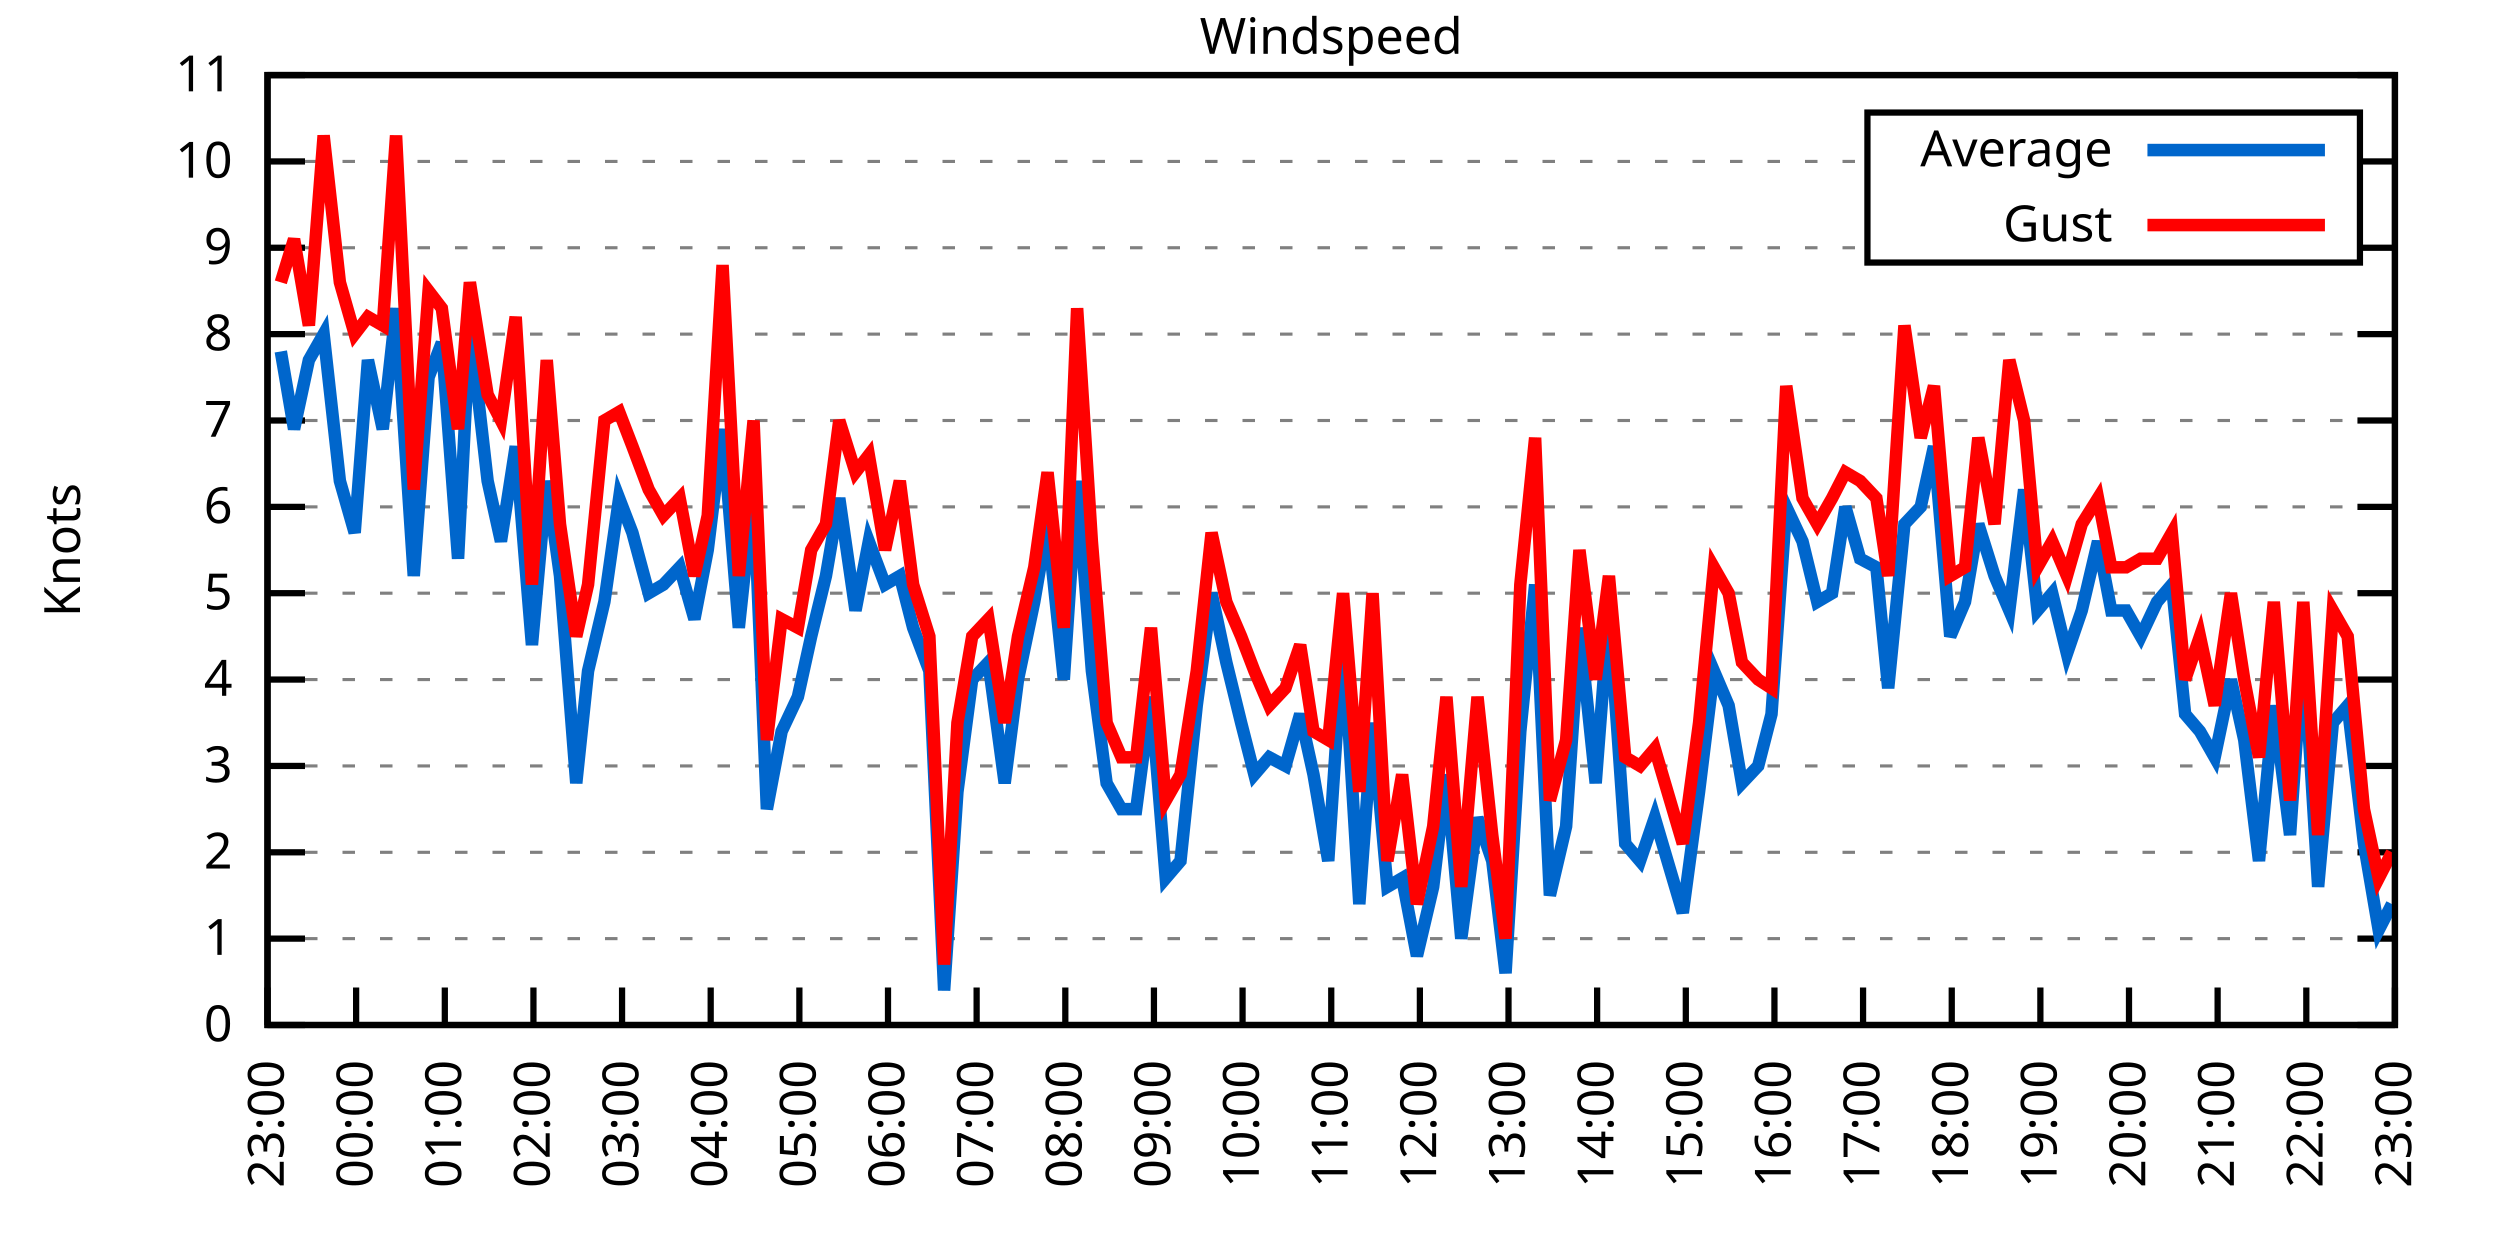
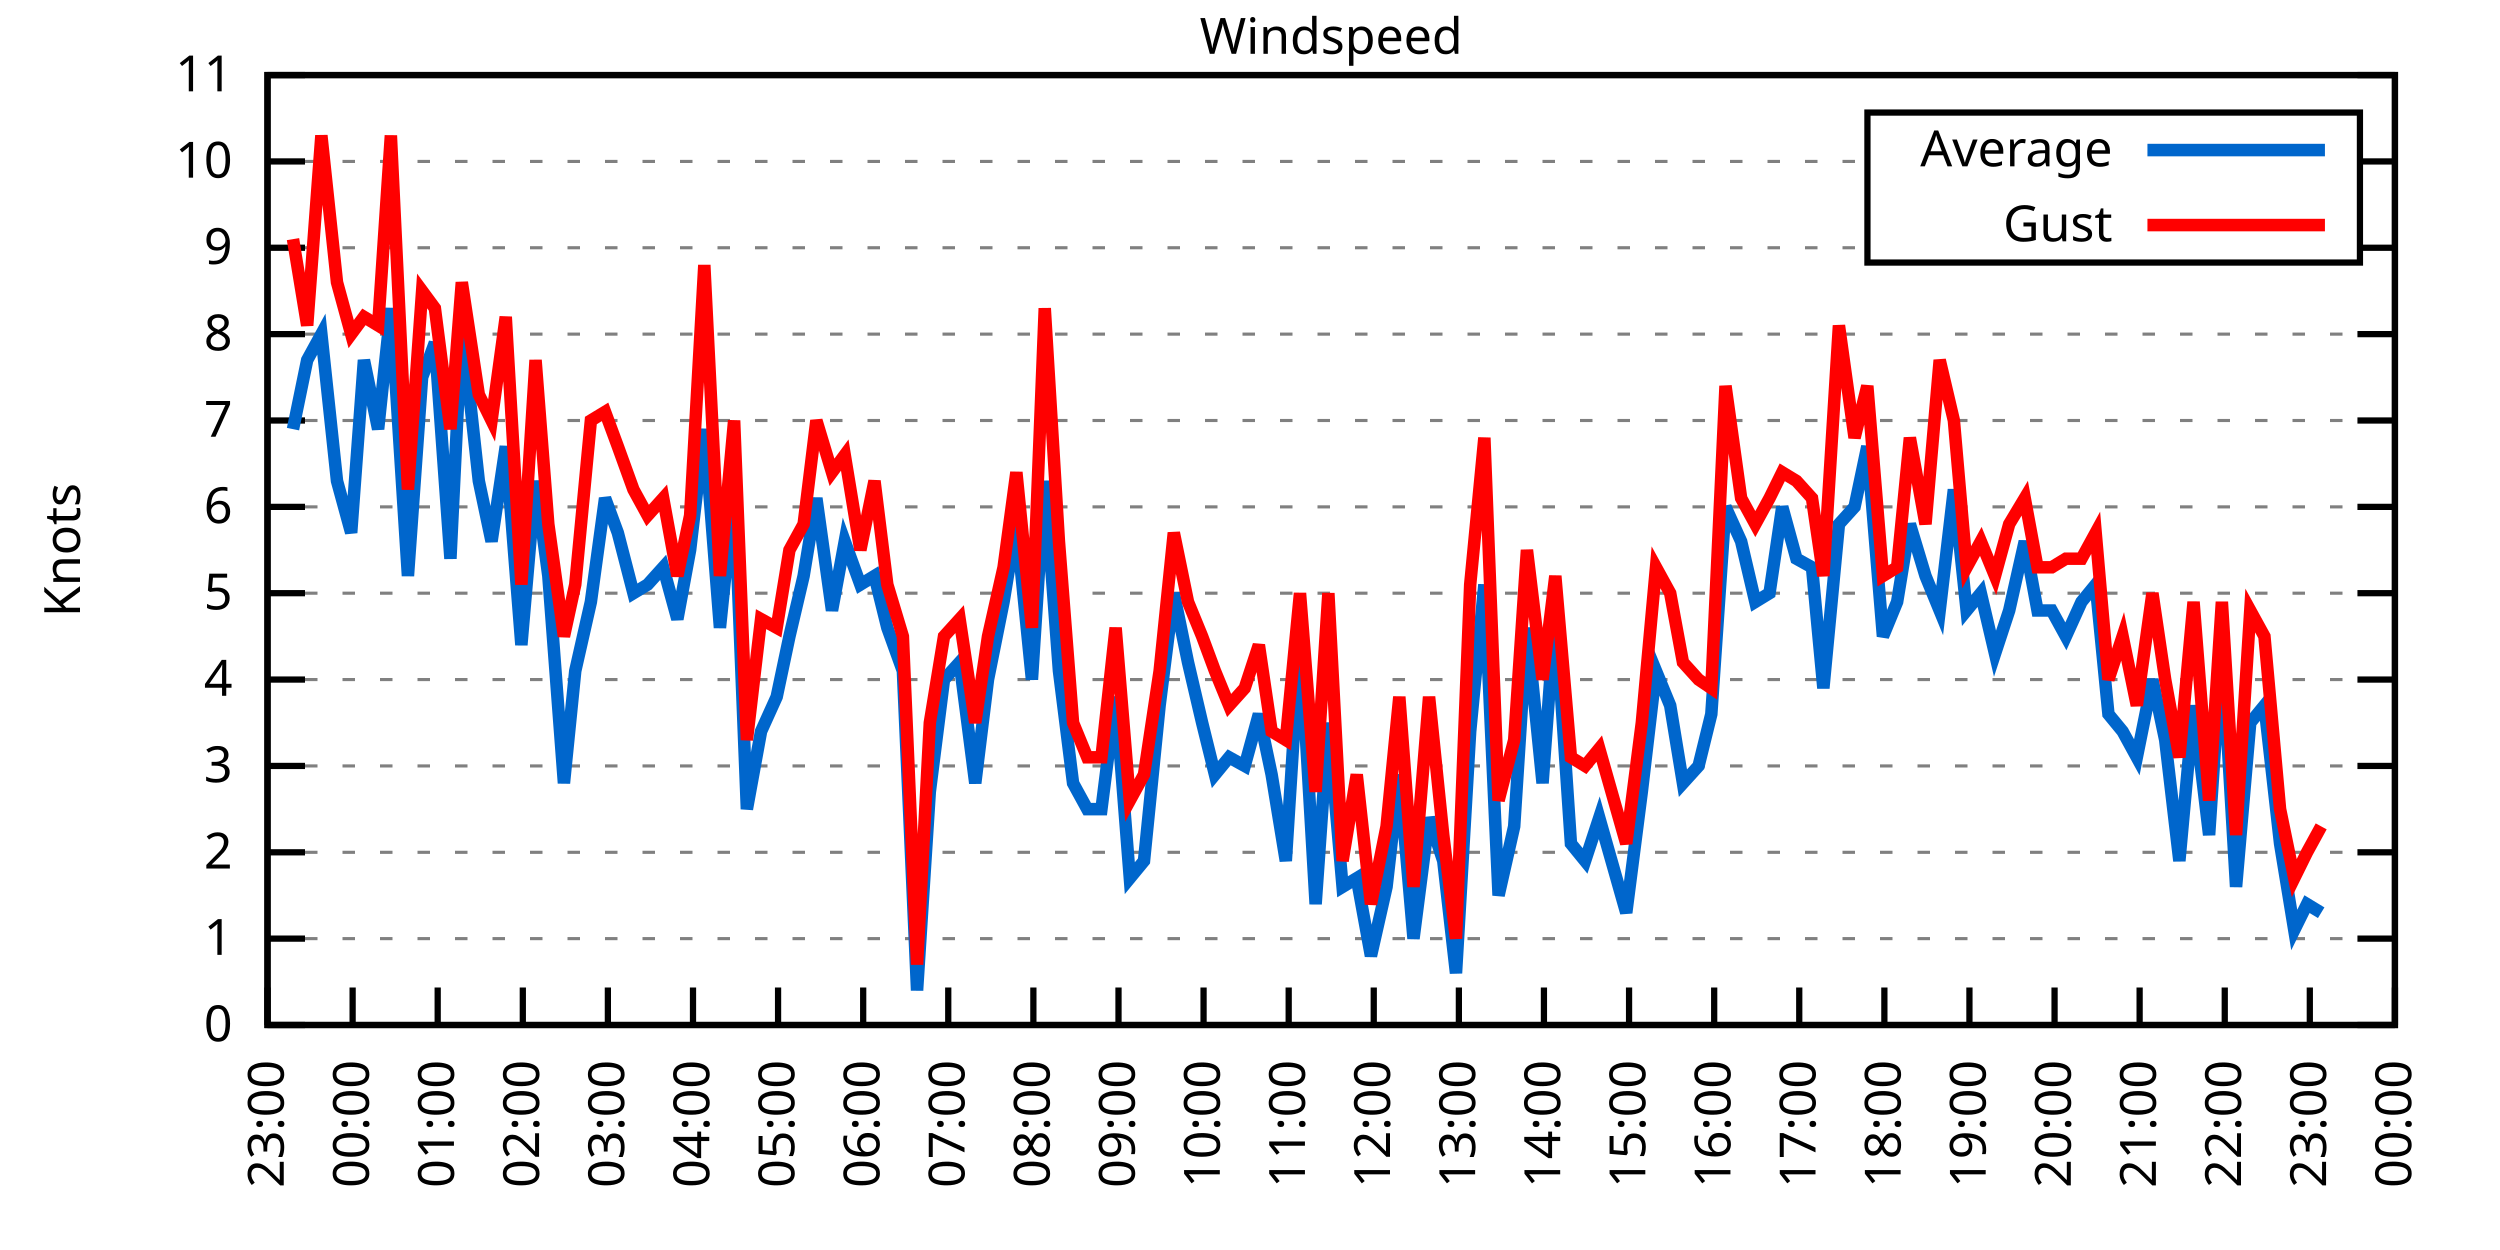
<svg xmlns="http://www.w3.org/2000/svg" xmlns:xlink="http://www.w3.org/1999/xlink" width="400" height="200" viewBox="0 0 400 200">
  <g id="gnuplot_canvas">
    <rect x="0" y="0" width="400" height="200" fill="none" />
    <defs>
      <circle id="gpDot" r="0.5" stroke-width="0.5" stroke="currentColor" />
      <path id="gpPt0" stroke-width="0.333" stroke="currentColor" d="M-1,0 h2 M0,-1 v2" />
      <path id="gpPt1" stroke-width="0.333" stroke="currentColor" d="M-1,-1 L1,1 M1,-1 L-1,1" />
      <path id="gpPt2" stroke-width="0.333" stroke="currentColor" d="M-1,0 L1,0 M0,-1 L0,1 M-1,-1 L1,1 M-1,1 L1,-1" />
      <rect id="gpPt3" stroke-width="0.333" stroke="currentColor" x="-1" y="-1" width="2" height="2" />
      <rect id="gpPt4" stroke-width="0.333" stroke="currentColor" fill="currentColor" x="-1" y="-1" width="2" height="2" />
      <circle id="gpPt5" stroke-width="0.333" stroke="currentColor" cx="0" cy="0" r="1" />
      <use xlink:href="#gpPt5" id="gpPt6" fill="currentColor" stroke="none" />
      <path id="gpPt7" stroke-width="0.333" stroke="currentColor" d="M0,-1.33 L-1.33,0.67 L1.33,0.67 z" />
      <use xlink:href="#gpPt7" id="gpPt8" fill="currentColor" stroke="none" />
      <use xlink:href="#gpPt7" id="gpPt9" stroke="currentColor" transform="rotate(180)" />
      <use xlink:href="#gpPt9" id="gpPt10" fill="currentColor" stroke="none" />
      <use xlink:href="#gpPt3" id="gpPt11" stroke="currentColor" transform="rotate(45)" />
      <use xlink:href="#gpPt11" id="gpPt12" fill="currentColor" stroke="none" />
      <path id="gpPt13" stroke-width="0.333" stroke="currentColor" d="M0,1.330 L1.265,0.411 L0.782,-1.067 L-0.782,-1.076 L-1.265,0.411 z" />
      <use xlink:href="#gpPt13" id="gpPt14" fill="currentColor" stroke="none" />
      <filter id="textbox" filterUnits="objectBoundingBox" x="0" y="0" height="1" width="1">
        <feFlood flood-color="white" flood-opacity="1" result="bgnd" />
        <feComposite in="SourceGraphic" in2="bgnd" operator="atop" />
      </filter>
      <filter id="greybox" filterUnits="objectBoundingBox" x="0" y="0" height="1" width="1">
        <feFlood flood-color="lightgrey" flood-opacity="1" result="grey" />
        <feComposite in="SourceGraphic" in2="grey" operator="atop" />
      </filter>
    </defs>
    <g fill="none" color="white" stroke="currentColor" stroke-width="1.00" stroke-linecap="butt" stroke-linejoin="miter">
</g>
    <g fill="none" color="black" stroke="currentColor" stroke-width="1.00" stroke-linecap="butt" stroke-linejoin="miter">
      <g stroke="none" shape-rendering="crispEdges">
        <polygon fill="rgb(255, 255, 255)" points="42.80,164.00 383.18,164.00 383.18,12.02 42.80,12.02 " />
      </g>
    </g>
    <g fill="none" color="black" stroke="currentColor" stroke-width="1.00" stroke-linecap="butt" stroke-linejoin="miter">
</g>
    <g fill="none" color="black" stroke="black" stroke-width="0.50" stroke-linecap="butt" stroke-linejoin="miter">
</g>
    <g fill="none" color="gray" stroke="currentColor" stroke-width="0.50" stroke-linecap="butt" stroke-linejoin="miter">
      <path stroke="gray" stroke-dasharray="2,4" class="gridline" d="M42.80,164.00 L383.19,164.00  " />
    </g>
    <g fill="none" color="gray" stroke="gray" stroke-width="1.00" stroke-linecap="butt" stroke-linejoin="miter">
</g>
    <g fill="none" color="black" stroke="currentColor" stroke-width="1.00" stroke-linecap="butt" stroke-linejoin="miter">
      <path stroke="black" d="M42.80,164.00 L48.80,164.00 M383.19,164.00 L377.19,164.00  " />
      <g transform="translate(37.20,166.60)" stroke="none" fill="black" font-family="Sans" font-size="8.00" text-anchor="end">
        <text>
          <tspan font-family="Sans"> 0</tspan>
        </text>
      </g>
    </g>
    <g fill="none" color="black" stroke="currentColor" stroke-width="1.00" stroke-linecap="butt" stroke-linejoin="miter">
</g>
    <g fill="none" color="black" stroke="black" stroke-width="0.50" stroke-linecap="butt" stroke-linejoin="miter">
</g>
    <g fill="none" color="gray" stroke="currentColor" stroke-width="0.50" stroke-linecap="butt" stroke-linejoin="miter">
      <path stroke="gray" stroke-dasharray="2,4" class="gridline" d="M42.80,150.18 L383.19,150.18  " />
    </g>
    <g fill="none" color="gray" stroke="gray" stroke-width="1.00" stroke-linecap="butt" stroke-linejoin="miter">
</g>
    <g fill="none" color="black" stroke="currentColor" stroke-width="1.00" stroke-linecap="butt" stroke-linejoin="miter">
      <path stroke="black" d="M42.80,150.18 L48.80,150.18 M383.19,150.18 L377.19,150.18  " />
      <g transform="translate(37.20,152.78)" stroke="none" fill="black" font-family="Sans" font-size="8.00" text-anchor="end">
        <text>
          <tspan font-family="Sans"> 1</tspan>
        </text>
      </g>
    </g>
    <g fill="none" color="black" stroke="currentColor" stroke-width="1.00" stroke-linecap="butt" stroke-linejoin="miter">
</g>
    <g fill="none" color="black" stroke="black" stroke-width="0.50" stroke-linecap="butt" stroke-linejoin="miter">
</g>
    <g fill="none" color="gray" stroke="currentColor" stroke-width="0.50" stroke-linecap="butt" stroke-linejoin="miter">
      <path stroke="gray" stroke-dasharray="2,4" class="gridline" d="M42.80,136.37 L383.19,136.37  " />
    </g>
    <g fill="none" color="gray" stroke="gray" stroke-width="1.00" stroke-linecap="butt" stroke-linejoin="miter">
</g>
    <g fill="none" color="black" stroke="currentColor" stroke-width="1.00" stroke-linecap="butt" stroke-linejoin="miter">
      <path stroke="black" d="M42.80,136.37 L48.80,136.37 M383.19,136.37 L377.19,136.37  " />
      <g transform="translate(37.20,138.97)" stroke="none" fill="black" font-family="Sans" font-size="8.00" text-anchor="end">
        <text>
          <tspan font-family="Sans"> 2</tspan>
        </text>
      </g>
    </g>
    <g fill="none" color="black" stroke="currentColor" stroke-width="1.00" stroke-linecap="butt" stroke-linejoin="miter">
</g>
    <g fill="none" color="black" stroke="black" stroke-width="0.50" stroke-linecap="butt" stroke-linejoin="miter">
</g>
    <g fill="none" color="gray" stroke="currentColor" stroke-width="0.50" stroke-linecap="butt" stroke-linejoin="miter">
      <path stroke="gray" stroke-dasharray="2,4" class="gridline" d="M42.80,122.55 L383.19,122.55  " />
    </g>
    <g fill="none" color="gray" stroke="gray" stroke-width="1.00" stroke-linecap="butt" stroke-linejoin="miter">
</g>
    <g fill="none" color="black" stroke="currentColor" stroke-width="1.00" stroke-linecap="butt" stroke-linejoin="miter">
      <path stroke="black" d="M42.80,122.55 L48.80,122.55 M383.19,122.55 L377.19,122.55  " />
      <g transform="translate(37.20,125.15)" stroke="none" fill="black" font-family="Sans" font-size="8.00" text-anchor="end">
        <text>
          <tspan font-family="Sans"> 3</tspan>
        </text>
      </g>
    </g>
    <g fill="none" color="black" stroke="currentColor" stroke-width="1.00" stroke-linecap="butt" stroke-linejoin="miter">
</g>
    <g fill="none" color="black" stroke="black" stroke-width="0.50" stroke-linecap="butt" stroke-linejoin="miter">
</g>
    <g fill="none" color="gray" stroke="currentColor" stroke-width="0.50" stroke-linecap="butt" stroke-linejoin="miter">
      <path stroke="gray" stroke-dasharray="2,4" class="gridline" d="M42.80,108.73 L383.19,108.73  " />
    </g>
    <g fill="none" color="gray" stroke="gray" stroke-width="1.00" stroke-linecap="butt" stroke-linejoin="miter">
</g>
    <g fill="none" color="black" stroke="currentColor" stroke-width="1.00" stroke-linecap="butt" stroke-linejoin="miter">
      <path stroke="black" d="M42.80,108.73 L48.80,108.73 M383.19,108.73 L377.19,108.73  " />
      <g transform="translate(37.20,111.33)" stroke="none" fill="black" font-family="Sans" font-size="8.00" text-anchor="end">
        <text>
          <tspan font-family="Sans"> 4</tspan>
        </text>
      </g>
    </g>
    <g fill="none" color="black" stroke="currentColor" stroke-width="1.00" stroke-linecap="butt" stroke-linejoin="miter">
</g>
    <g fill="none" color="black" stroke="black" stroke-width="0.50" stroke-linecap="butt" stroke-linejoin="miter">
</g>
    <g fill="none" color="gray" stroke="currentColor" stroke-width="0.50" stroke-linecap="butt" stroke-linejoin="miter">
      <path stroke="gray" stroke-dasharray="2,4" class="gridline" d="M42.80,94.91 L383.19,94.91  " />
    </g>
    <g fill="none" color="gray" stroke="gray" stroke-width="1.00" stroke-linecap="butt" stroke-linejoin="miter">
</g>
    <g fill="none" color="black" stroke="currentColor" stroke-width="1.00" stroke-linecap="butt" stroke-linejoin="miter">
      <path stroke="black" d="M42.80,94.91 L48.80,94.91 M383.19,94.91 L377.19,94.91  " />
      <g transform="translate(37.20,97.51)" stroke="none" fill="black" font-family="Sans" font-size="8.00" text-anchor="end">
        <text>
          <tspan font-family="Sans"> 5</tspan>
        </text>
      </g>
    </g>
    <g fill="none" color="black" stroke="currentColor" stroke-width="1.00" stroke-linecap="butt" stroke-linejoin="miter">
</g>
    <g fill="none" color="black" stroke="black" stroke-width="0.50" stroke-linecap="butt" stroke-linejoin="miter">
</g>
    <g fill="none" color="gray" stroke="currentColor" stroke-width="0.50" stroke-linecap="butt" stroke-linejoin="miter">
      <path stroke="gray" stroke-dasharray="2,4" class="gridline" d="M42.80,81.10 L383.19,81.10  " />
    </g>
    <g fill="none" color="gray" stroke="gray" stroke-width="1.00" stroke-linecap="butt" stroke-linejoin="miter">
</g>
    <g fill="none" color="black" stroke="currentColor" stroke-width="1.00" stroke-linecap="butt" stroke-linejoin="miter">
      <path stroke="black" d="M42.80,81.10 L48.80,81.10 M383.19,81.10 L377.19,81.10  " />
      <g transform="translate(37.20,83.70)" stroke="none" fill="black" font-family="Sans" font-size="8.00" text-anchor="end">
        <text>
          <tspan font-family="Sans"> 6</tspan>
        </text>
      </g>
    </g>
    <g fill="none" color="black" stroke="currentColor" stroke-width="1.00" stroke-linecap="butt" stroke-linejoin="miter">
</g>
    <g fill="none" color="black" stroke="black" stroke-width="0.50" stroke-linecap="butt" stroke-linejoin="miter">
</g>
    <g fill="none" color="gray" stroke="currentColor" stroke-width="0.50" stroke-linecap="butt" stroke-linejoin="miter">
      <path stroke="gray" stroke-dasharray="2,4" class="gridline" d="M42.80,67.28 L383.19,67.28  " />
    </g>
    <g fill="none" color="gray" stroke="gray" stroke-width="1.00" stroke-linecap="butt" stroke-linejoin="miter">
</g>
    <g fill="none" color="black" stroke="currentColor" stroke-width="1.00" stroke-linecap="butt" stroke-linejoin="miter">
      <path stroke="black" d="M42.80,67.28 L48.80,67.28 M383.19,67.28 L377.19,67.28  " />
      <g transform="translate(37.20,69.88)" stroke="none" fill="black" font-family="Sans" font-size="8.00" text-anchor="end">
        <text>
          <tspan font-family="Sans"> 7</tspan>
        </text>
      </g>
    </g>
    <g fill="none" color="black" stroke="currentColor" stroke-width="1.00" stroke-linecap="butt" stroke-linejoin="miter">
</g>
    <g fill="none" color="black" stroke="black" stroke-width="0.50" stroke-linecap="butt" stroke-linejoin="miter">
</g>
    <g fill="none" color="gray" stroke="currentColor" stroke-width="0.50" stroke-linecap="butt" stroke-linejoin="miter">
      <path stroke="gray" stroke-dasharray="2,4" class="gridline" d="M42.80,53.46 L383.19,53.46  " />
    </g>
    <g fill="none" color="gray" stroke="gray" stroke-width="1.00" stroke-linecap="butt" stroke-linejoin="miter">
</g>
    <g fill="none" color="black" stroke="currentColor" stroke-width="1.00" stroke-linecap="butt" stroke-linejoin="miter">
      <path stroke="black" d="M42.80,53.46 L48.80,53.46 M383.19,53.46 L377.19,53.46  " />
      <g transform="translate(37.20,56.06)" stroke="none" fill="black" font-family="Sans" font-size="8.00" text-anchor="end">
        <text>
          <tspan font-family="Sans"> 8</tspan>
        </text>
      </g>
    </g>
    <g fill="none" color="black" stroke="currentColor" stroke-width="1.00" stroke-linecap="butt" stroke-linejoin="miter">
</g>
    <g fill="none" color="black" stroke="black" stroke-width="0.50" stroke-linecap="butt" stroke-linejoin="miter">
</g>
    <g fill="none" color="gray" stroke="currentColor" stroke-width="0.50" stroke-linecap="butt" stroke-linejoin="miter">
      <path stroke="gray" stroke-dasharray="2,4" class="gridline" d="M42.80,39.64 L298.79,39.64 M377.59,39.64 L383.19,39.64  " />
    </g>
    <g fill="none" color="gray" stroke="gray" stroke-width="1.00" stroke-linecap="butt" stroke-linejoin="miter">
</g>
    <g fill="none" color="black" stroke="currentColor" stroke-width="1.00" stroke-linecap="butt" stroke-linejoin="miter">
      <path stroke="black" d="M42.80,39.64 L48.80,39.64 M383.19,39.64 L377.19,39.64  " />
      <g transform="translate(37.20,42.24)" stroke="none" fill="black" font-family="Sans" font-size="8.00" text-anchor="end">
        <text>
          <tspan font-family="Sans"> 9</tspan>
        </text>
      </g>
    </g>
    <g fill="none" color="black" stroke="currentColor" stroke-width="1.00" stroke-linecap="butt" stroke-linejoin="miter">
</g>
    <g fill="none" color="black" stroke="black" stroke-width="0.50" stroke-linecap="butt" stroke-linejoin="miter">
</g>
    <g fill="none" color="gray" stroke="currentColor" stroke-width="0.50" stroke-linecap="butt" stroke-linejoin="miter">
      <path stroke="gray" stroke-dasharray="2,4" class="gridline" d="M42.80,25.83 L298.79,25.83 M377.59,25.83 L383.19,25.83  " />
    </g>
    <g fill="none" color="gray" stroke="gray" stroke-width="1.00" stroke-linecap="butt" stroke-linejoin="miter">
</g>
    <g fill="none" color="black" stroke="currentColor" stroke-width="1.00" stroke-linecap="butt" stroke-linejoin="miter">
      <path stroke="black" d="M42.80,25.83 L48.80,25.83 M383.19,25.83 L377.19,25.83  " />
      <g transform="translate(37.20,28.43)" stroke="none" fill="black" font-family="Sans" font-size="8.00" text-anchor="end">
        <text>
          <tspan font-family="Sans"> 10</tspan>
        </text>
      </g>
    </g>
    <g fill="none" color="black" stroke="currentColor" stroke-width="1.00" stroke-linecap="butt" stroke-linejoin="miter">
</g>
    <g fill="none" color="black" stroke="black" stroke-width="0.50" stroke-linecap="butt" stroke-linejoin="miter">
</g>
    <g fill="none" color="gray" stroke="currentColor" stroke-width="0.50" stroke-linecap="butt" stroke-linejoin="miter">
      <path stroke="gray" stroke-dasharray="2,4" class="gridline" d="M42.80,12.01 L383.19,12.01  " />
    </g>
    <g fill="none" color="gray" stroke="gray" stroke-width="1.00" stroke-linecap="butt" stroke-linejoin="miter">
</g>
    <g fill="none" color="black" stroke="currentColor" stroke-width="1.00" stroke-linecap="butt" stroke-linejoin="miter">
      <path stroke="black" d="M42.80,12.01 L48.80,12.01 M383.19,12.01 L377.19,12.01  " />
      <g transform="translate(37.20,14.61)" stroke="none" fill="black" font-family="Sans" font-size="8.00" text-anchor="end">
        <text>
          <tspan font-family="Sans"> 11</tspan>
        </text>
      </g>
    </g>
    <g fill="none" color="black" stroke="currentColor" stroke-width="1.00" stroke-linecap="butt" stroke-linejoin="miter">
      <path stroke="black" d="M42.80,164.00 L42.80,158.00  " />
      <g transform="translate(45.40,169.60) rotate(270.00)" stroke="none" fill="black" font-family="Sans" font-size="8.00" text-anchor="end">
        <text>
          <tspan font-family="Sans">23:00</tspan>
        </text>
      </g>
    </g>
    <g fill="none" color="black" stroke="currentColor" stroke-width="1.00" stroke-linecap="butt" stroke-linejoin="miter">
-       <path stroke="black" d="M56.98,164.00 L56.98,158.00  " />
-       <g transform="translate(59.58,169.60) rotate(270.00)" stroke="none" fill="black" font-family="Sans" font-size="8.00" text-anchor="end">
+       <path stroke="black" d="M56.42,164.00 L56.42,158.00  " />
+       <g transform="translate(59.02,169.60) rotate(270.00)" stroke="none" fill="black" font-family="Sans" font-size="8.00" text-anchor="end">
        <text>
          <tspan font-family="Sans">00:00</tspan>
        </text>
      </g>
    </g>
    <g fill="none" color="black" stroke="currentColor" stroke-width="1.00" stroke-linecap="butt" stroke-linejoin="miter">
-       <path stroke="black" d="M71.17,164.00 L71.17,158.00  " />
-       <g transform="translate(73.77,169.60) rotate(270.00)" stroke="none" fill="black" font-family="Sans" font-size="8.00" text-anchor="end">
+       <path stroke="black" d="M70.03,164.00 L70.03,158.00  " />
+       <g transform="translate(72.63,169.60) rotate(270.00)" stroke="none" fill="black" font-family="Sans" font-size="8.00" text-anchor="end">
        <text>
          <tspan font-family="Sans">01:00</tspan>
        </text>
      </g>
    </g>
    <g fill="none" color="black" stroke="currentColor" stroke-width="1.00" stroke-linecap="butt" stroke-linejoin="miter">
-       <path stroke="black" d="M85.35,164.00 L85.35,158.00  " />
-       <g transform="translate(87.95,169.60) rotate(270.00)" stroke="none" fill="black" font-family="Sans" font-size="8.00" text-anchor="end">
+       <path stroke="black" d="M83.65,164.00 L83.65,158.00  " />
+       <g transform="translate(86.25,169.60) rotate(270.00)" stroke="none" fill="black" font-family="Sans" font-size="8.00" text-anchor="end">
        <text>
          <tspan font-family="Sans">02:00</tspan>
        </text>
      </g>
    </g>
    <g fill="none" color="black" stroke="currentColor" stroke-width="1.00" stroke-linecap="butt" stroke-linejoin="miter">
-       <path stroke="black" d="M99.53,164.00 L99.53,158.00  " />
-       <g transform="translate(102.13,169.60) rotate(270.00)" stroke="none" fill="black" font-family="Sans" font-size="8.00" text-anchor="end">
+       <path stroke="black" d="M97.26,164.00 L97.26,158.00  " />
+       <g transform="translate(99.86,169.60) rotate(270.00)" stroke="none" fill="black" font-family="Sans" font-size="8.00" text-anchor="end">
        <text>
          <tspan font-family="Sans">03:00</tspan>
        </text>
      </g>
    </g>
    <g fill="none" color="black" stroke="currentColor" stroke-width="1.00" stroke-linecap="butt" stroke-linejoin="miter">
-       <path stroke="black" d="M113.71,164.00 L113.71,158.00  " />
-       <g transform="translate(116.31,169.60) rotate(270.00)" stroke="none" fill="black" font-family="Sans" font-size="8.00" text-anchor="end">
+       <path stroke="black" d="M110.88,164.00 L110.88,158.00  " />
+       <g transform="translate(113.48,169.60) rotate(270.00)" stroke="none" fill="black" font-family="Sans" font-size="8.00" text-anchor="end">
        <text>
          <tspan font-family="Sans">04:00</tspan>
        </text>
      </g>
    </g>
    <g fill="none" color="black" stroke="currentColor" stroke-width="1.00" stroke-linecap="butt" stroke-linejoin="miter">
-       <path stroke="black" d="M127.90,164.00 L127.90,158.00  " />
-       <g transform="translate(130.50,169.60) rotate(270.00)" stroke="none" fill="black" font-family="Sans" font-size="8.00" text-anchor="end">
+       <path stroke="black" d="M124.49,164.00 L124.49,158.00  " />
+       <g transform="translate(127.09,169.60) rotate(270.00)" stroke="none" fill="black" font-family="Sans" font-size="8.00" text-anchor="end">
        <text>
          <tspan font-family="Sans">05:00</tspan>
        </text>
      </g>
    </g>
    <g fill="none" color="black" stroke="currentColor" stroke-width="1.00" stroke-linecap="butt" stroke-linejoin="miter">
-       <path stroke="black" d="M142.08,164.00 L142.08,158.00  " />
-       <g transform="translate(144.68,169.60) rotate(270.00)" stroke="none" fill="black" font-family="Sans" font-size="8.00" text-anchor="end">
+       <path stroke="black" d="M138.11,164.00 L138.11,158.00  " />
+       <g transform="translate(140.71,169.60) rotate(270.00)" stroke="none" fill="black" font-family="Sans" font-size="8.00" text-anchor="end">
        <text>
          <tspan font-family="Sans">06:00</tspan>
        </text>
      </g>
    </g>
    <g fill="none" color="black" stroke="currentColor" stroke-width="1.00" stroke-linecap="butt" stroke-linejoin="miter">
-       <path stroke="black" d="M156.26,164.00 L156.26,158.00  " />
-       <g transform="translate(158.86,169.60) rotate(270.00)" stroke="none" fill="black" font-family="Sans" font-size="8.00" text-anchor="end">
+       <path stroke="black" d="M151.72,164.00 L151.72,158.00  " />
+       <g transform="translate(154.32,169.60) rotate(270.00)" stroke="none" fill="black" font-family="Sans" font-size="8.00" text-anchor="end">
        <text>
          <tspan font-family="Sans">07:00</tspan>
        </text>
      </g>
    </g>
    <g fill="none" color="black" stroke="currentColor" stroke-width="1.00" stroke-linecap="butt" stroke-linejoin="miter">
-       <path stroke="black" d="M170.45,164.00 L170.45,158.00  " />
-       <g transform="translate(173.05,169.60) rotate(270.00)" stroke="none" fill="black" font-family="Sans" font-size="8.00" text-anchor="end">
+       <path stroke="black" d="M165.34,164.00 L165.34,158.00  " />
+       <g transform="translate(167.94,169.60) rotate(270.00)" stroke="none" fill="black" font-family="Sans" font-size="8.00" text-anchor="end">
        <text>
          <tspan font-family="Sans">08:00</tspan>
        </text>
      </g>
    </g>
    <g fill="none" color="black" stroke="currentColor" stroke-width="1.00" stroke-linecap="butt" stroke-linejoin="miter">
-       <path stroke="black" d="M184.63,164.00 L184.63,158.00  " />
-       <g transform="translate(187.23,169.60) rotate(270.00)" stroke="none" fill="black" font-family="Sans" font-size="8.00" text-anchor="end">
+       <path stroke="black" d="M178.96,164.00 L178.96,158.00  " />
+       <g transform="translate(181.56,169.60) rotate(270.00)" stroke="none" fill="black" font-family="Sans" font-size="8.00" text-anchor="end">
        <text>
          <tspan font-family="Sans">09:00</tspan>
        </text>
      </g>
    </g>
    <g fill="none" color="black" stroke="currentColor" stroke-width="1.00" stroke-linecap="butt" stroke-linejoin="miter">
-       <path stroke="black" d="M198.81,164.00 L198.81,158.00  " />
-       <g transform="translate(201.41,169.60) rotate(270.00)" stroke="none" fill="black" font-family="Sans" font-size="8.00" text-anchor="end">
+       <path stroke="black" d="M192.57,164.00 L192.57,158.00  " />
+       <g transform="translate(195.17,169.60) rotate(270.00)" stroke="none" fill="black" font-family="Sans" font-size="8.00" text-anchor="end">
        <text>
          <tspan font-family="Sans">10:00</tspan>
        </text>
      </g>
    </g>
    <g fill="none" color="black" stroke="currentColor" stroke-width="1.00" stroke-linecap="butt" stroke-linejoin="miter">
-       <path stroke="black" d="M213.00,164.00 L213.00,158.00  " />
-       <g transform="translate(215.60,169.60) rotate(270.00)" stroke="none" fill="black" font-family="Sans" font-size="8.00" text-anchor="end">
+       <path stroke="black" d="M206.19,164.00 L206.19,158.00  " />
+       <g transform="translate(208.79,169.60) rotate(270.00)" stroke="none" fill="black" font-family="Sans" font-size="8.00" text-anchor="end">
        <text>
          <tspan font-family="Sans">11:00</tspan>
        </text>
      </g>
    </g>
    <g fill="none" color="black" stroke="currentColor" stroke-width="1.00" stroke-linecap="butt" stroke-linejoin="miter">
-       <path stroke="black" d="M227.18,164.00 L227.18,158.00  " />
-       <g transform="translate(229.78,169.60) rotate(270.00)" stroke="none" fill="black" font-family="Sans" font-size="8.00" text-anchor="end">
+       <path stroke="black" d="M219.80,164.00 L219.80,158.00  " />
+       <g transform="translate(222.40,169.60) rotate(270.00)" stroke="none" fill="black" font-family="Sans" font-size="8.00" text-anchor="end">
        <text>
          <tspan font-family="Sans">12:00</tspan>
        </text>
      </g>
    </g>
    <g fill="none" color="black" stroke="currentColor" stroke-width="1.00" stroke-linecap="butt" stroke-linejoin="miter">
-       <path stroke="black" d="M241.36,164.00 L241.36,158.00  " />
-       <g transform="translate(243.96,169.60) rotate(270.00)" stroke="none" fill="black" font-family="Sans" font-size="8.00" text-anchor="end">
+       <path stroke="black" d="M233.42,164.00 L233.42,158.00  " />
+       <g transform="translate(236.02,169.60) rotate(270.00)" stroke="none" fill="black" font-family="Sans" font-size="8.00" text-anchor="end">
        <text>
          <tspan font-family="Sans">13:00</tspan>
        </text>
      </g>
    </g>
    <g fill="none" color="black" stroke="currentColor" stroke-width="1.00" stroke-linecap="butt" stroke-linejoin="miter">
-       <path stroke="black" d="M255.54,164.00 L255.54,158.00  " />
-       <g transform="translate(258.14,169.60) rotate(270.00)" stroke="none" fill="black" font-family="Sans" font-size="8.00" text-anchor="end">
+       <path stroke="black" d="M247.03,164.00 L247.03,158.00  " />
+       <g transform="translate(249.63,169.60) rotate(270.00)" stroke="none" fill="black" font-family="Sans" font-size="8.00" text-anchor="end">
        <text>
          <tspan font-family="Sans">14:00</tspan>
        </text>
      </g>
    </g>
    <g fill="none" color="black" stroke="currentColor" stroke-width="1.00" stroke-linecap="butt" stroke-linejoin="miter">
-       <path stroke="black" d="M269.73,164.00 L269.73,158.00  " />
-       <g transform="translate(272.33,169.60) rotate(270.00)" stroke="none" fill="black" font-family="Sans" font-size="8.00" text-anchor="end">
+       <path stroke="black" d="M260.65,164.00 L260.65,158.00  " />
+       <g transform="translate(263.25,169.60) rotate(270.00)" stroke="none" fill="black" font-family="Sans" font-size="8.00" text-anchor="end">
        <text>
          <tspan font-family="Sans">15:00</tspan>
        </text>
      </g>
    </g>
    <g fill="none" color="black" stroke="currentColor" stroke-width="1.00" stroke-linecap="butt" stroke-linejoin="miter">
-       <path stroke="black" d="M283.91,164.00 L283.91,158.00  " />
-       <g transform="translate(286.51,169.60) rotate(270.00)" stroke="none" fill="black" font-family="Sans" font-size="8.00" text-anchor="end">
+       <path stroke="black" d="M274.27,164.00 L274.27,158.00  " />
+       <g transform="translate(276.87,169.60) rotate(270.00)" stroke="none" fill="black" font-family="Sans" font-size="8.00" text-anchor="end">
        <text>
          <tspan font-family="Sans">16:00</tspan>
        </text>
      </g>
    </g>
    <g fill="none" color="black" stroke="currentColor" stroke-width="1.00" stroke-linecap="butt" stroke-linejoin="miter">
-       <path stroke="black" d="M298.09,164.00 L298.09,158.00  " />
-       <g transform="translate(300.69,169.60) rotate(270.00)" stroke="none" fill="black" font-family="Sans" font-size="8.00" text-anchor="end">
+       <path stroke="black" d="M287.88,164.00 L287.88,158.00  " />
+       <g transform="translate(290.48,169.60) rotate(270.00)" stroke="none" fill="black" font-family="Sans" font-size="8.00" text-anchor="end">
        <text>
          <tspan font-family="Sans">17:00</tspan>
        </text>
      </g>
    </g>
    <g fill="none" color="black" stroke="currentColor" stroke-width="1.00" stroke-linecap="butt" stroke-linejoin="miter">
-       <path stroke="black" d="M312.28,164.00 L312.28,158.00  " />
-       <g transform="translate(314.88,169.60) rotate(270.00)" stroke="none" fill="black" font-family="Sans" font-size="8.00" text-anchor="end">
+       <path stroke="black" d="M301.50,164.00 L301.50,158.00  " />
+       <g transform="translate(304.10,169.60) rotate(270.00)" stroke="none" fill="black" font-family="Sans" font-size="8.00" text-anchor="end">
        <text>
          <tspan font-family="Sans">18:00</tspan>
        </text>
      </g>
    </g>
    <g fill="none" color="black" stroke="currentColor" stroke-width="1.00" stroke-linecap="butt" stroke-linejoin="miter">
-       <path stroke="black" d="M326.46,164.00 L326.46,158.00  " />
-       <g transform="translate(329.06,169.60) rotate(270.00)" stroke="none" fill="black" font-family="Sans" font-size="8.00" text-anchor="end">
+       <path stroke="black" d="M315.11,164.00 L315.11,158.00  " />
+       <g transform="translate(317.71,169.60) rotate(270.00)" stroke="none" fill="black" font-family="Sans" font-size="8.00" text-anchor="end">
        <text>
          <tspan font-family="Sans">19:00</tspan>
        </text>
      </g>
    </g>
    <g fill="none" color="black" stroke="currentColor" stroke-width="1.00" stroke-linecap="butt" stroke-linejoin="miter">
-       <path stroke="black" d="M340.64,164.00 L340.64,158.00  " />
-       <g transform="translate(343.24,169.60) rotate(270.00)" stroke="none" fill="black" font-family="Sans" font-size="8.00" text-anchor="end">
+       <path stroke="black" d="M328.73,164.00 L328.73,158.00  " />
+       <g transform="translate(331.33,169.60) rotate(270.00)" stroke="none" fill="black" font-family="Sans" font-size="8.00" text-anchor="end">
        <text>
          <tspan font-family="Sans">20:00</tspan>
        </text>
      </g>
    </g>
    <g fill="none" color="black" stroke="currentColor" stroke-width="1.00" stroke-linecap="butt" stroke-linejoin="miter">
-       <path stroke="black" d="M354.82,164.00 L354.82,158.00  " />
-       <g transform="translate(357.42,169.60) rotate(270.00)" stroke="none" fill="black" font-family="Sans" font-size="8.00" text-anchor="end">
+       <path stroke="black" d="M342.34,164.00 L342.34,158.00  " />
+       <g transform="translate(344.94,169.60) rotate(270.00)" stroke="none" fill="black" font-family="Sans" font-size="8.00" text-anchor="end">
        <text>
          <tspan font-family="Sans">21:00</tspan>
        </text>
      </g>
    </g>
    <g fill="none" color="black" stroke="currentColor" stroke-width="1.00" stroke-linecap="butt" stroke-linejoin="miter">
-       <path stroke="black" d="M369.01,164.00 L369.01,158.00  " />
-       <g transform="translate(371.61,169.60) rotate(270.00)" stroke="none" fill="black" font-family="Sans" font-size="8.00" text-anchor="end">
+       <path stroke="black" d="M355.96,164.00 L355.96,158.00  " />
+       <g transform="translate(358.56,169.60) rotate(270.00)" stroke="none" fill="black" font-family="Sans" font-size="8.00" text-anchor="end">
        <text>
          <tspan font-family="Sans">22:00</tspan>
+         </text>
+       </g>
+     </g>
+     <g fill="none" color="black" stroke="currentColor" stroke-width="1.00" stroke-linecap="butt" stroke-linejoin="miter">
+       <path stroke="black" d="M369.57,164.00 L369.57,158.00  " />
+       <g transform="translate(372.17,169.60) rotate(270.00)" stroke="none" fill="black" font-family="Sans" font-size="8.00" text-anchor="end">
+         <text>
+           <tspan font-family="Sans">23:00</tspan>
        </text>
      </g>
    </g>
    <g fill="none" color="black" stroke="currentColor" stroke-width="1.00" stroke-linecap="butt" stroke-linejoin="miter">
      <path stroke="black" d="M383.19,164.00 L383.19,158.00  " />
      <g transform="translate(385.79,169.60) rotate(270.00)" stroke="none" fill="black" font-family="Sans" font-size="8.00" text-anchor="end">
        <text>
-           <tspan font-family="Sans">23:00</tspan>
+           <tspan font-family="Sans">00:00</tspan>
        </text>
      </g>
    </g>
    <g fill="none" color="black" stroke="currentColor" stroke-width="1.00" stroke-linecap="butt" stroke-linejoin="miter">
</g>
    <g fill="none" color="black" stroke="currentColor" stroke-width="1.00" stroke-linecap="butt" stroke-linejoin="miter">
      <path stroke="black" d="M42.80,12.01 L42.80,164.00 L383.19,164.00 L383.19,12.01 L42.80,12.01 Z  " />
    </g>
    <g fill="none" color="black" stroke="currentColor" stroke-width="1.00" stroke-linecap="butt" stroke-linejoin="miter">
</g>
    <g fill="none" color="black" stroke="currentColor" stroke-width="1.00" stroke-linecap="butt" stroke-linejoin="miter">
      <path stroke="black" d="M298.79,42.01 L298.79,18.01 L377.59,18.01 L377.59,42.01 L298.79,42.01 Z  " />
    </g>
    <g id="Windspeed_plot_1">
      <g fill="none" color="white" stroke="black" stroke-width="2.00" stroke-linecap="butt" stroke-linejoin="miter">
</g>
      <g fill="none" color="black" stroke="currentColor" stroke-width="2.00" stroke-linecap="butt" stroke-linejoin="miter">
        <g transform="translate(337.99,26.61)" stroke="none" fill="black" font-family="Sans" font-size="8.00" text-anchor="end">
          <text>
            <tspan font-family="Sans">Average</tspan>
          </text>
        </g>
      </g>
      <g fill="none" color="black" stroke="currentColor" stroke-width="2.00" stroke-linecap="butt" stroke-linejoin="miter">
-         <path stroke="rgb(  0, 102, 204)" d="M343.59,24.01 L371.99,24.01 M44.93,56.23 L47.05,68.66 L49.42,57.61 L51.78,53.46 L54.38,76.95 L56.75,85.24   L58.87,57.61 L61.24,68.66 L63.37,49.32 L66.20,92.15 L68.57,60.37 L70.69,54.84 L73.29,89.39 L75.18,52.08   L78.02,76.95 L80.15,86.62 L82.51,71.42 L85.11,103.20 L87.48,76.95 L89.60,92.15 L92.20,125.31 L94.09,107.35   L96.70,96.30 L99.06,79.71 L101.19,85.24 L103.79,94.91 L106.15,93.53 L108.75,90.77 L111.11,99.06 L113.24,88.00   L115.61,68.66 L118.21,100.44 L120.57,78.33 L122.70,129.46 L125.06,117.02 L127.66,111.49 L129.79,101.82 L132.15,92.15   L134.28,79.71 L136.88,97.68 L139.01,86.62 L141.61,93.53 L143.97,92.15 L146.10,100.44 L148.70,107.35 L151.06,158.47   L153.19,126.69 L155.55,108.73 L158.15,105.97 L160.75,125.31 L162.88,108.73 L165.48,96.30 L167.61,83.86 L170.21,108.73   L172.34,76.95 L174.70,107.35 L177.06,125.31 L179.43,129.46 L181.79,129.46 L184.16,111.49 L186.52,140.51 L188.88,137.75   L191.48,112.88 L193.85,94.91 L196.21,105.97 L198.58,115.64 L200.70,123.93 L203.07,121.17 L205.67,122.55 L208.03,114.26   L210.16,123.93 L212.52,137.75 L214.89,101.82 L217.49,144.66 L219.61,115.64 L221.98,141.89 L224.34,140.51 L226.71,152.95   L229.31,141.89 L231.43,123.93 L233.80,150.18 L236.40,130.84 L238.76,137.75 L240.89,155.71 L243.25,117.02 L245.62,93.53   L247.98,143.27 L250.58,132.22 L252.71,100.44 L255.31,125.31 L257.43,97.68 L260.04,134.98 L262.40,137.75 L264.76,130.84   L269.25,146.04 L271.85,126.69 L274.22,107.35 L276.58,112.88 L278.71,125.31 L281.31,122.55 L283.44,114.26 L285.80,81.10   L288.40,86.62 L290.76,96.30 L293.13,94.91 L295.26,81.10 L297.62,89.39 L300.22,90.77 L302.11,110.11 L304.71,83.86   L307.31,81.10 L309.44,71.42 L312.04,101.82 L314.40,96.30 L316.53,83.86 L319.13,92.15 L321.49,97.68 L323.86,78.33   L325.99,97.68 L328.35,94.91 L330.71,104.59 L333.08,97.68 L335.68,86.62 L337.80,97.68 L340.17,97.68 L342.53,101.82   L345.13,96.30 L347.50,93.53 L349.62,114.26 L351.99,117.02 L354.35,121.17 L356.95,108.73 L359.08,118.40 L361.44,137.75   L363.81,112.88 L366.41,133.60 L368.53,103.20 L370.90,141.89 L373.26,115.64 L375.63,112.88 L378.23,134.98 L380.59,148.80   L382.72,144.66  " />
+         <path stroke="rgb(  0, 102, 204)" d="M343.59,24.01 L371.99,24.01 M46.88,68.66 L49.15,57.61 L51.42,53.46 L53.92,76.95 L56.19,85.24 L58.23,57.61   L60.50,68.66 L62.54,49.32 L65.27,92.15 L67.54,60.37 L69.58,54.84 L72.07,89.39 L73.89,52.08 L76.61,76.95   L78.65,86.62 L80.92,71.42 L83.42,103.20 L85.69,76.95 L87.73,92.15 L90.23,125.31 L92.04,107.35 L94.54,96.30   L96.81,79.71 L98.85,85.24 L101.35,94.91 L103.62,93.53 L106.11,90.77 L108.38,99.06 L110.42,88.00 L112.69,68.66   L115.19,100.44 L117.46,78.33 L119.50,129.46 L121.77,117.02 L124.27,111.49 L126.31,101.82 L128.58,92.15 L130.62,79.71   L133.12,97.68 L135.16,86.62 L137.66,93.53 L139.92,92.15 L141.97,100.44 L144.46,107.35 L146.73,158.47 L148.77,126.69   L151.04,108.73 L153.54,105.97 L156.04,125.31 L158.08,108.73 L160.57,96.30 L162.62,83.86 L165.11,108.73 L167.16,76.95   L169.43,107.35 L171.69,125.31 L173.96,129.46 L176.23,129.46 L178.50,111.49 L180.77,140.51 L183.04,137.75 L185.54,112.88   L187.81,94.91 L190.08,105.97 L192.34,115.64 L194.39,123.93 L196.66,121.17 L199.15,122.55 L201.42,114.26 L203.46,123.93   L205.73,137.75 L208.00,101.82 L210.50,144.66 L212.54,115.64 L214.81,141.89 L217.08,140.51 L219.35,152.95 L221.85,141.89   L223.89,123.93 L226.16,150.18 L228.65,130.84 L230.92,137.75 L232.96,155.71 L235.23,117.02 L237.50,93.53 L239.77,143.27   L242.27,132.22 L244.31,100.44 L246.81,125.31 L248.85,97.68 L251.35,134.98 L253.61,137.75 L255.88,130.84 L260.20,146.04   L262.69,126.69 L264.96,107.35 L267.23,112.88 L269.27,125.31 L271.77,122.55 L273.81,114.26 L276.08,81.10 L278.58,86.62   L280.85,96.30 L283.12,94.91 L285.16,81.10 L287.43,89.39 L289.92,90.77 L291.74,110.11 L294.23,83.86 L296.73,81.10   L298.77,71.42 L301.27,101.82 L303.54,96.30 L305.58,83.86 L308.08,92.15 L310.35,97.68 L312.62,78.33 L314.66,97.68   L316.93,94.91 L319.20,104.59 L321.47,97.68 L323.96,86.62 L326.00,97.68 L328.27,97.68 L330.54,101.82 L333.04,96.30   L335.31,93.53 L337.35,114.26 L339.62,117.02 L341.89,121.17 L344.39,108.73 L346.43,118.40 L348.70,137.75 L350.97,112.88   L353.46,133.60 L355.50,103.20 L357.77,141.89 L360.04,115.64 L362.31,112.88 L364.81,134.98 L367.08,148.80 L369.12,144.66   L371.39,146.04  " />
      </g>
    </g>
    <g id="Windspeed_plot_2">
      <g fill="none" color="black" stroke="currentColor" stroke-width="2.00" stroke-linecap="butt" stroke-linejoin="miter">
        <g transform="translate(337.99,38.61)" stroke="none" fill="black" font-family="Sans" font-size="8.00" text-anchor="end">
          <text>
            <tspan font-family="Sans">Gust</tspan>
          </text>
        </g>
      </g>
      <g fill="none" color="black" stroke="currentColor" stroke-width="2.00" stroke-linecap="butt" stroke-linejoin="miter">
-         <path stroke="rgb(255,   0,   0)" d="M343.59,36.01 L371.99,36.01 M44.93,45.17 L47.05,38.26 L49.42,52.08 L51.78,21.68 L54.38,45.17 L56.75,53.46   L58.87,50.70 L61.24,52.08 L63.37,21.68 L66.20,78.33 L68.57,46.55 L70.69,49.32 L73.29,68.66 L75.18,45.17   L78.02,63.13 L80.15,67.28 L82.51,50.70 L85.11,93.53 L87.48,57.61 L89.60,83.86 L92.20,101.82 L94.09,93.53   L96.70,67.28 L99.06,65.90 L101.19,71.42 L103.79,78.33 L106.15,82.48 L108.75,79.71 L111.11,92.15 L113.24,82.48   L115.61,42.41 L118.21,92.15 L120.57,67.28 L122.70,118.40 L125.06,99.06 L127.66,100.44 L129.79,88.00 L132.15,83.86   L134.28,67.28 L136.88,75.57 L139.01,72.81 L141.61,88.00 L143.97,76.95 L146.10,93.53 L148.70,101.82 L151.06,154.33   L153.19,115.64 L155.55,101.82 L158.15,99.06 L160.75,115.64 L162.88,101.82 L165.48,90.77 L167.61,75.57 L170.21,100.44   L172.34,49.32 L174.70,86.62 L177.06,115.64 L179.43,121.17 L181.79,121.17 L184.16,100.44 L186.52,128.08 L188.88,123.93   L191.48,107.35 L193.85,85.24 L196.21,96.30 L198.58,101.82 L200.70,107.35 L203.07,112.88 L205.67,110.11 L208.03,103.20   L210.16,117.02 L212.52,118.40 L214.89,94.91 L217.49,126.69 L219.61,94.91 L221.98,137.75 L224.34,123.93 L226.71,144.66   L229.31,132.22 L231.43,111.49 L233.80,141.89 L236.40,111.49 L238.76,133.60 L240.89,150.18 L243.25,93.53 L245.62,70.04   L247.98,128.08 L250.58,118.40 L252.71,88.00 L255.31,108.73 L257.43,92.15 L260.04,121.17 L262.40,122.55 L264.76,119.78   L269.25,134.98 L271.85,115.64 L274.22,90.77 L276.58,94.91 L278.71,105.97 L281.31,108.73 L283.44,110.11 L285.80,61.75   L288.40,79.71 L290.76,83.86 L293.13,79.71 L295.26,75.57 L297.62,76.95 L300.22,79.71 L302.11,92.15 L304.71,52.08   L307.31,70.04 L309.44,61.75 L312.04,92.15 L314.40,90.77 L316.53,70.04 L319.13,83.86 L321.49,57.61 L323.86,67.28   L325.99,90.77 L328.35,86.62 L330.71,92.15 L333.08,83.86 L335.68,79.71 L337.80,90.77 L340.17,90.77 L342.53,89.39   L345.13,89.39 L347.50,85.24 L349.62,108.73 L351.99,101.82 L354.35,112.88 L356.95,94.91 L359.08,108.73 L361.44,121.17   L363.81,96.30 L366.41,128.08 L368.53,96.30 L370.90,133.60 L373.26,97.68 L375.63,101.82 L378.23,129.46 L380.59,140.51   L382.72,136.37  " />
+         <path stroke="rgb(255,   0,   0)" d="M343.59,36.01 L371.99,36.01 M46.88,38.26 L49.15,52.08 L51.42,21.68 L53.92,45.17 L56.19,53.46 L58.23,50.70   L60.50,52.08 L62.54,21.68 L65.27,78.33 L67.54,46.55 L69.58,49.32 L72.07,68.66 L73.89,45.17 L76.61,63.13   L78.65,67.28 L80.92,50.70 L83.42,93.53 L85.69,57.61 L87.73,83.86 L90.23,101.82 L92.04,93.53 L94.54,67.28   L96.81,65.90 L98.85,71.42 L101.35,78.33 L103.62,82.48 L106.11,79.71 L108.38,92.15 L110.42,82.48 L112.69,42.41   L115.19,92.15 L117.46,67.28 L119.50,118.40 L121.77,99.06 L124.27,100.44 L126.31,88.00 L128.58,83.86 L130.62,67.28   L133.12,75.57 L135.16,72.81 L137.66,88.00 L139.92,76.95 L141.97,93.53 L144.46,101.82 L146.73,154.33 L148.77,115.64   L151.04,101.82 L153.54,99.06 L156.04,115.64 L158.08,101.82 L160.57,90.77 L162.62,75.57 L165.11,100.44 L167.16,49.32   L169.43,86.62 L171.69,115.64 L173.96,121.17 L176.23,121.17 L178.50,100.44 L180.77,128.08 L183.04,123.93 L185.54,107.35   L187.81,85.24 L190.08,96.30 L192.34,101.82 L194.39,107.35 L196.66,112.88 L199.15,110.11 L201.42,103.20 L203.46,117.02   L205.73,118.40 L208.00,94.91 L210.50,126.69 L212.54,94.91 L214.81,137.75 L217.08,123.93 L219.35,144.66 L221.85,132.22   L223.89,111.49 L226.16,141.89 L228.65,111.49 L230.92,133.60 L232.96,150.18 L235.23,93.53 L237.50,70.04 L239.77,128.08   L242.27,118.40 L244.31,88.00 L246.81,108.73 L248.85,92.15 L251.35,121.17 L253.61,122.55 L255.88,119.78 L260.20,134.98   L262.69,115.64 L264.96,90.77 L267.23,94.91 L269.27,105.97 L271.77,108.73 L273.81,110.11 L276.08,61.75 L278.58,79.71   L280.85,83.86 L283.12,79.71 L285.16,75.57 L287.43,76.95 L289.92,79.71 L291.74,92.15 L294.23,52.08 L296.73,70.04   L298.77,61.75 L301.27,92.15 L303.54,90.77 L305.58,70.04 L308.08,83.86 L310.35,57.61 L312.62,67.28 L314.66,90.77   L316.93,86.62 L319.20,92.15 L321.47,83.86 L323.96,79.71 L326.00,90.77 L328.27,90.77 L330.54,89.39 L333.04,89.39   L335.31,85.24 L337.35,108.73 L339.62,101.82 L341.89,112.88 L344.39,94.91 L346.43,108.73 L348.70,121.17 L350.97,96.30   L353.46,128.08 L355.50,96.30 L357.77,133.60 L360.04,97.68 L362.31,101.82 L364.81,129.46 L367.08,140.51 L369.12,136.37   L371.39,132.22  " />
      </g>
    </g>
    <g fill="none" color="black" stroke="currentColor" stroke-width="2.00" stroke-linecap="butt" stroke-linejoin="miter">
</g>
    <g fill="none" color="black" stroke="black" stroke-width="1.00" stroke-linecap="butt" stroke-linejoin="miter">
</g>
    <g fill="none" color="black" stroke="currentColor" stroke-width="1.00" stroke-linecap="butt" stroke-linejoin="miter">
      <path stroke="black" d="M42.80,12.01 L42.80,164.00 L383.19,164.00 L383.19,12.01 L42.80,12.01 Z  " />
      <g transform="translate(12.80,88.01) rotate(270.00)" stroke="none" fill="black" font-family="Sans" font-size="8.00" text-anchor="middle">
        <text>
          <tspan font-family="Sans">Knots</tspan>
        </text>
      </g>
    </g>
    <g fill="none" color="black" stroke="currentColor" stroke-width="1.00" stroke-linecap="butt" stroke-linejoin="miter">
</g>
    <g fill="none" color="black" stroke="currentColor" stroke-width="1.00" stroke-linecap="butt" stroke-linejoin="miter">
      <g transform="translate(212.99,8.61)" stroke="none" fill="black" font-family="Sans" font-size="8.00" text-anchor="middle">
        <text>
          <tspan font-family="Sans">Windspeed</tspan>
        </text>
      </g>
    </g>
    <g fill="none" color="black" stroke="currentColor" stroke-width="1.00" stroke-linecap="butt" stroke-linejoin="miter">
</g>
  </g>
</svg>
